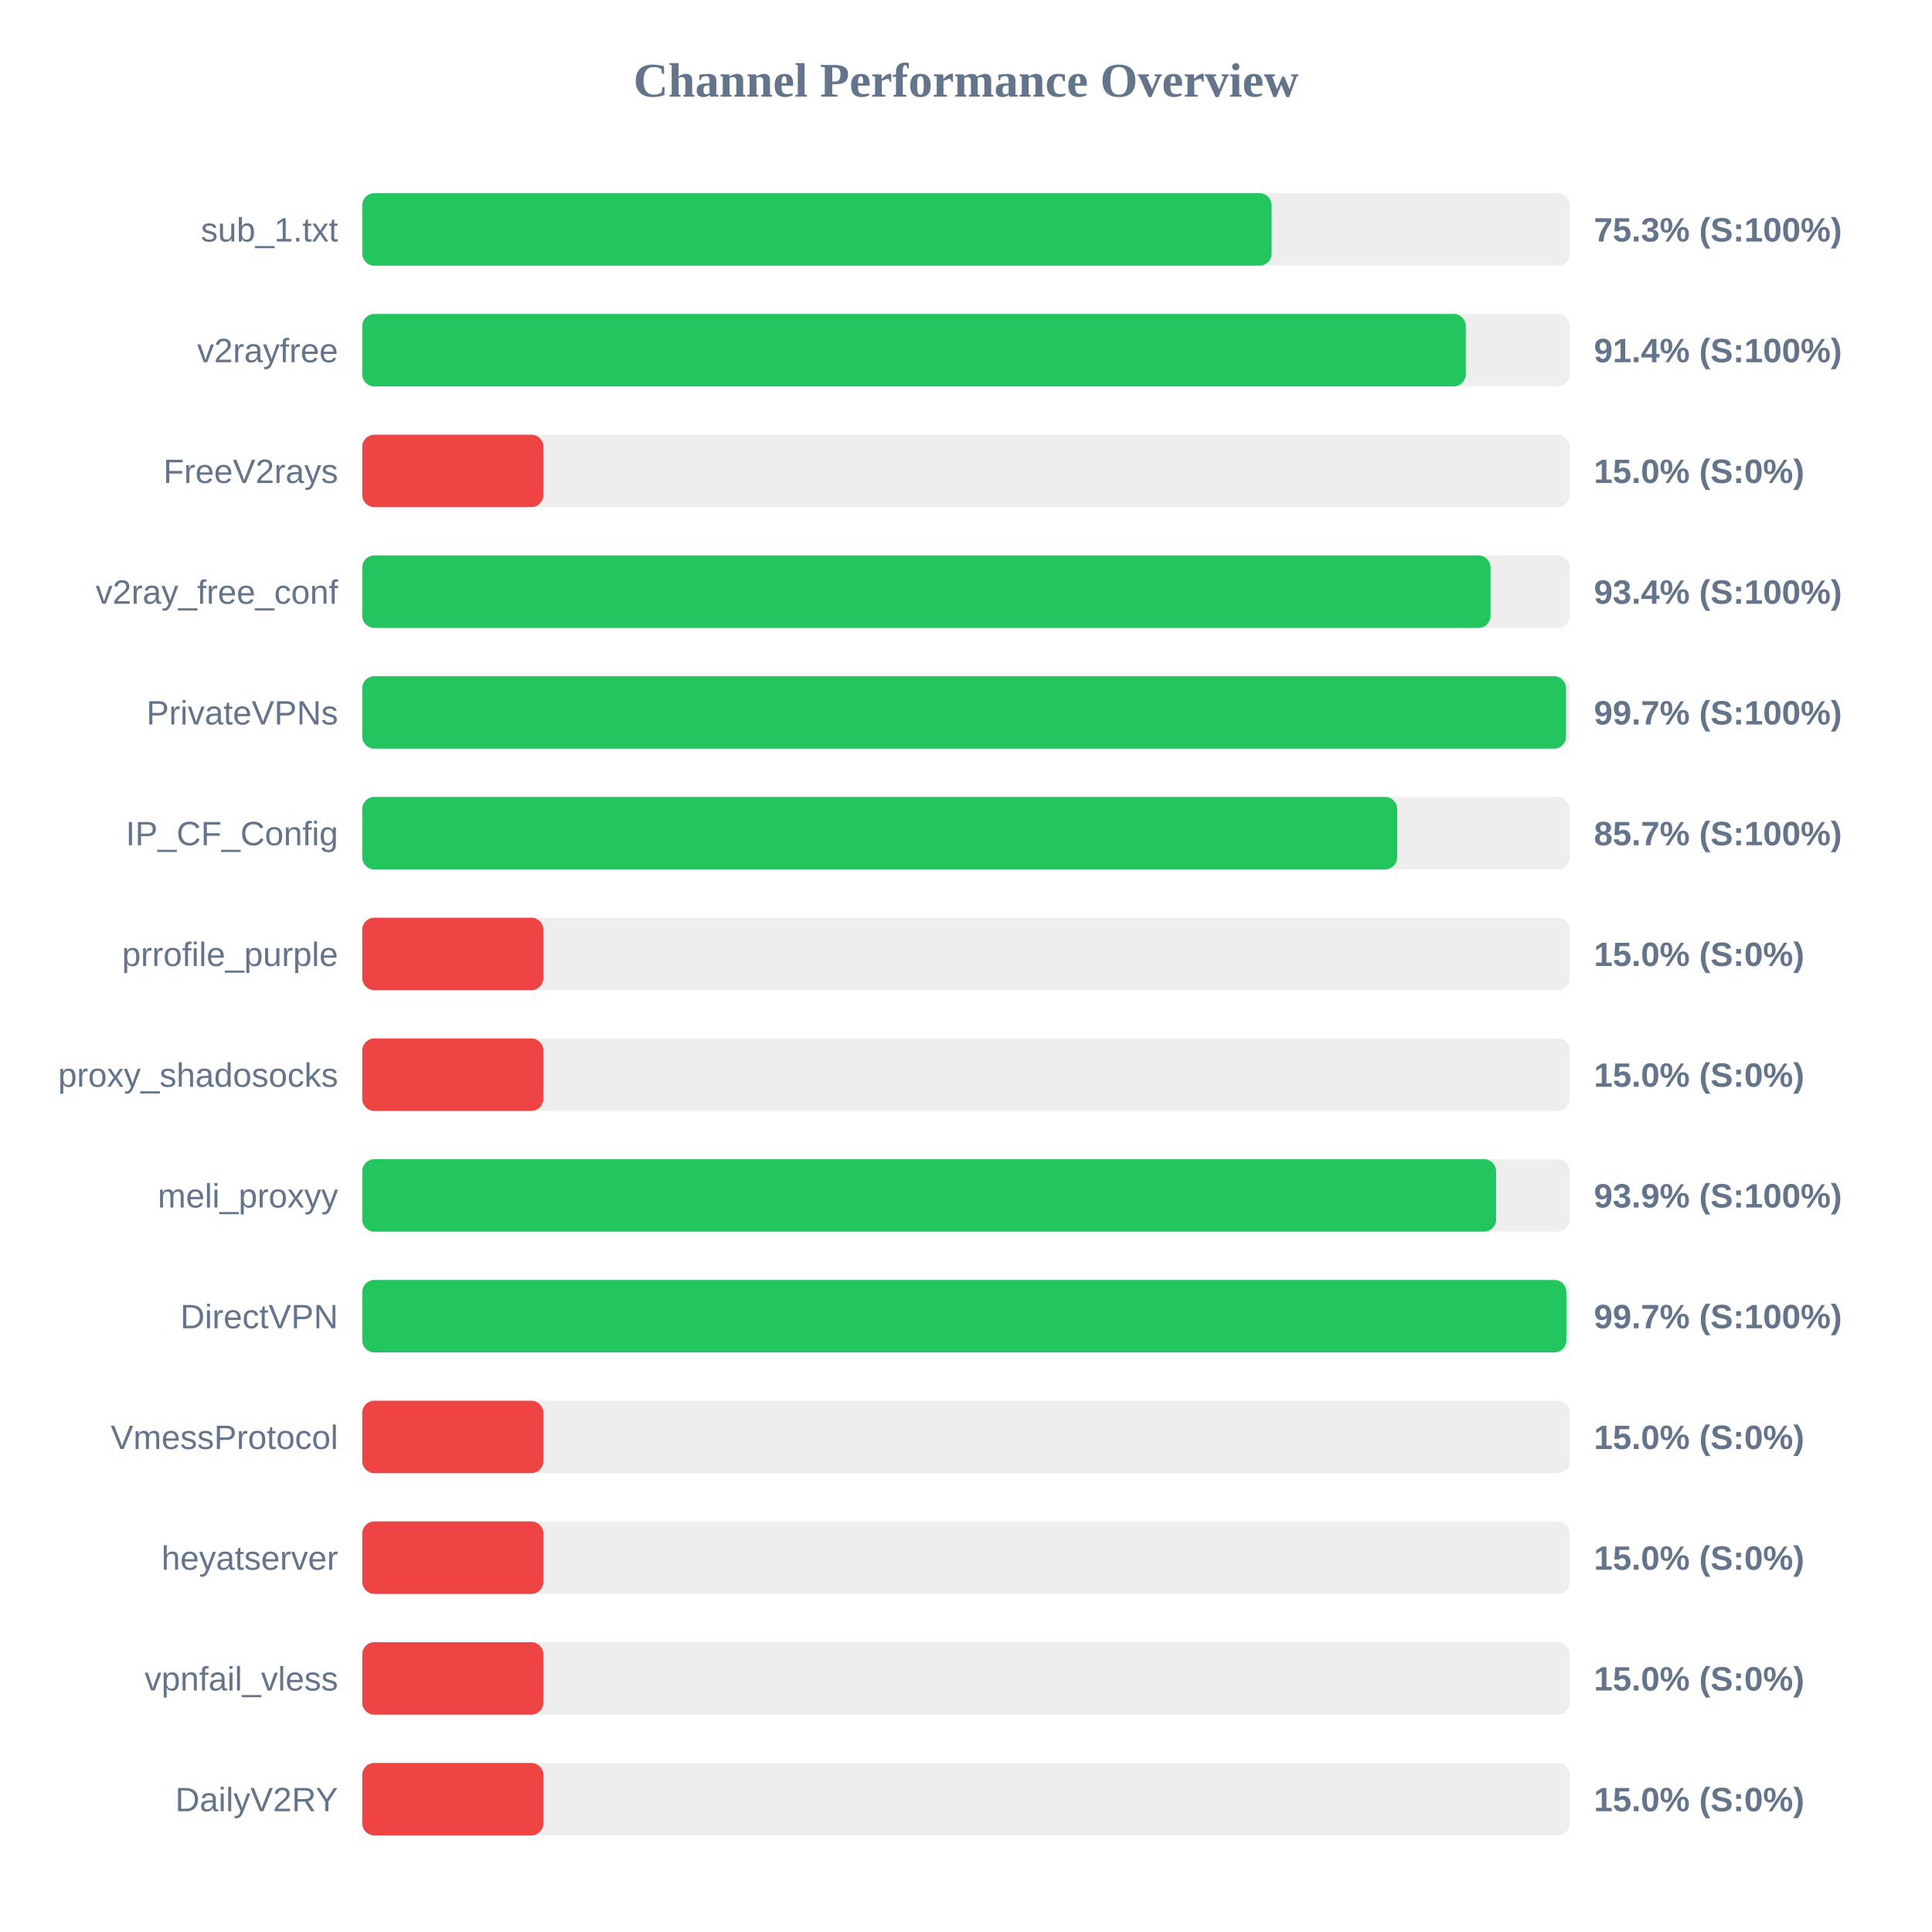
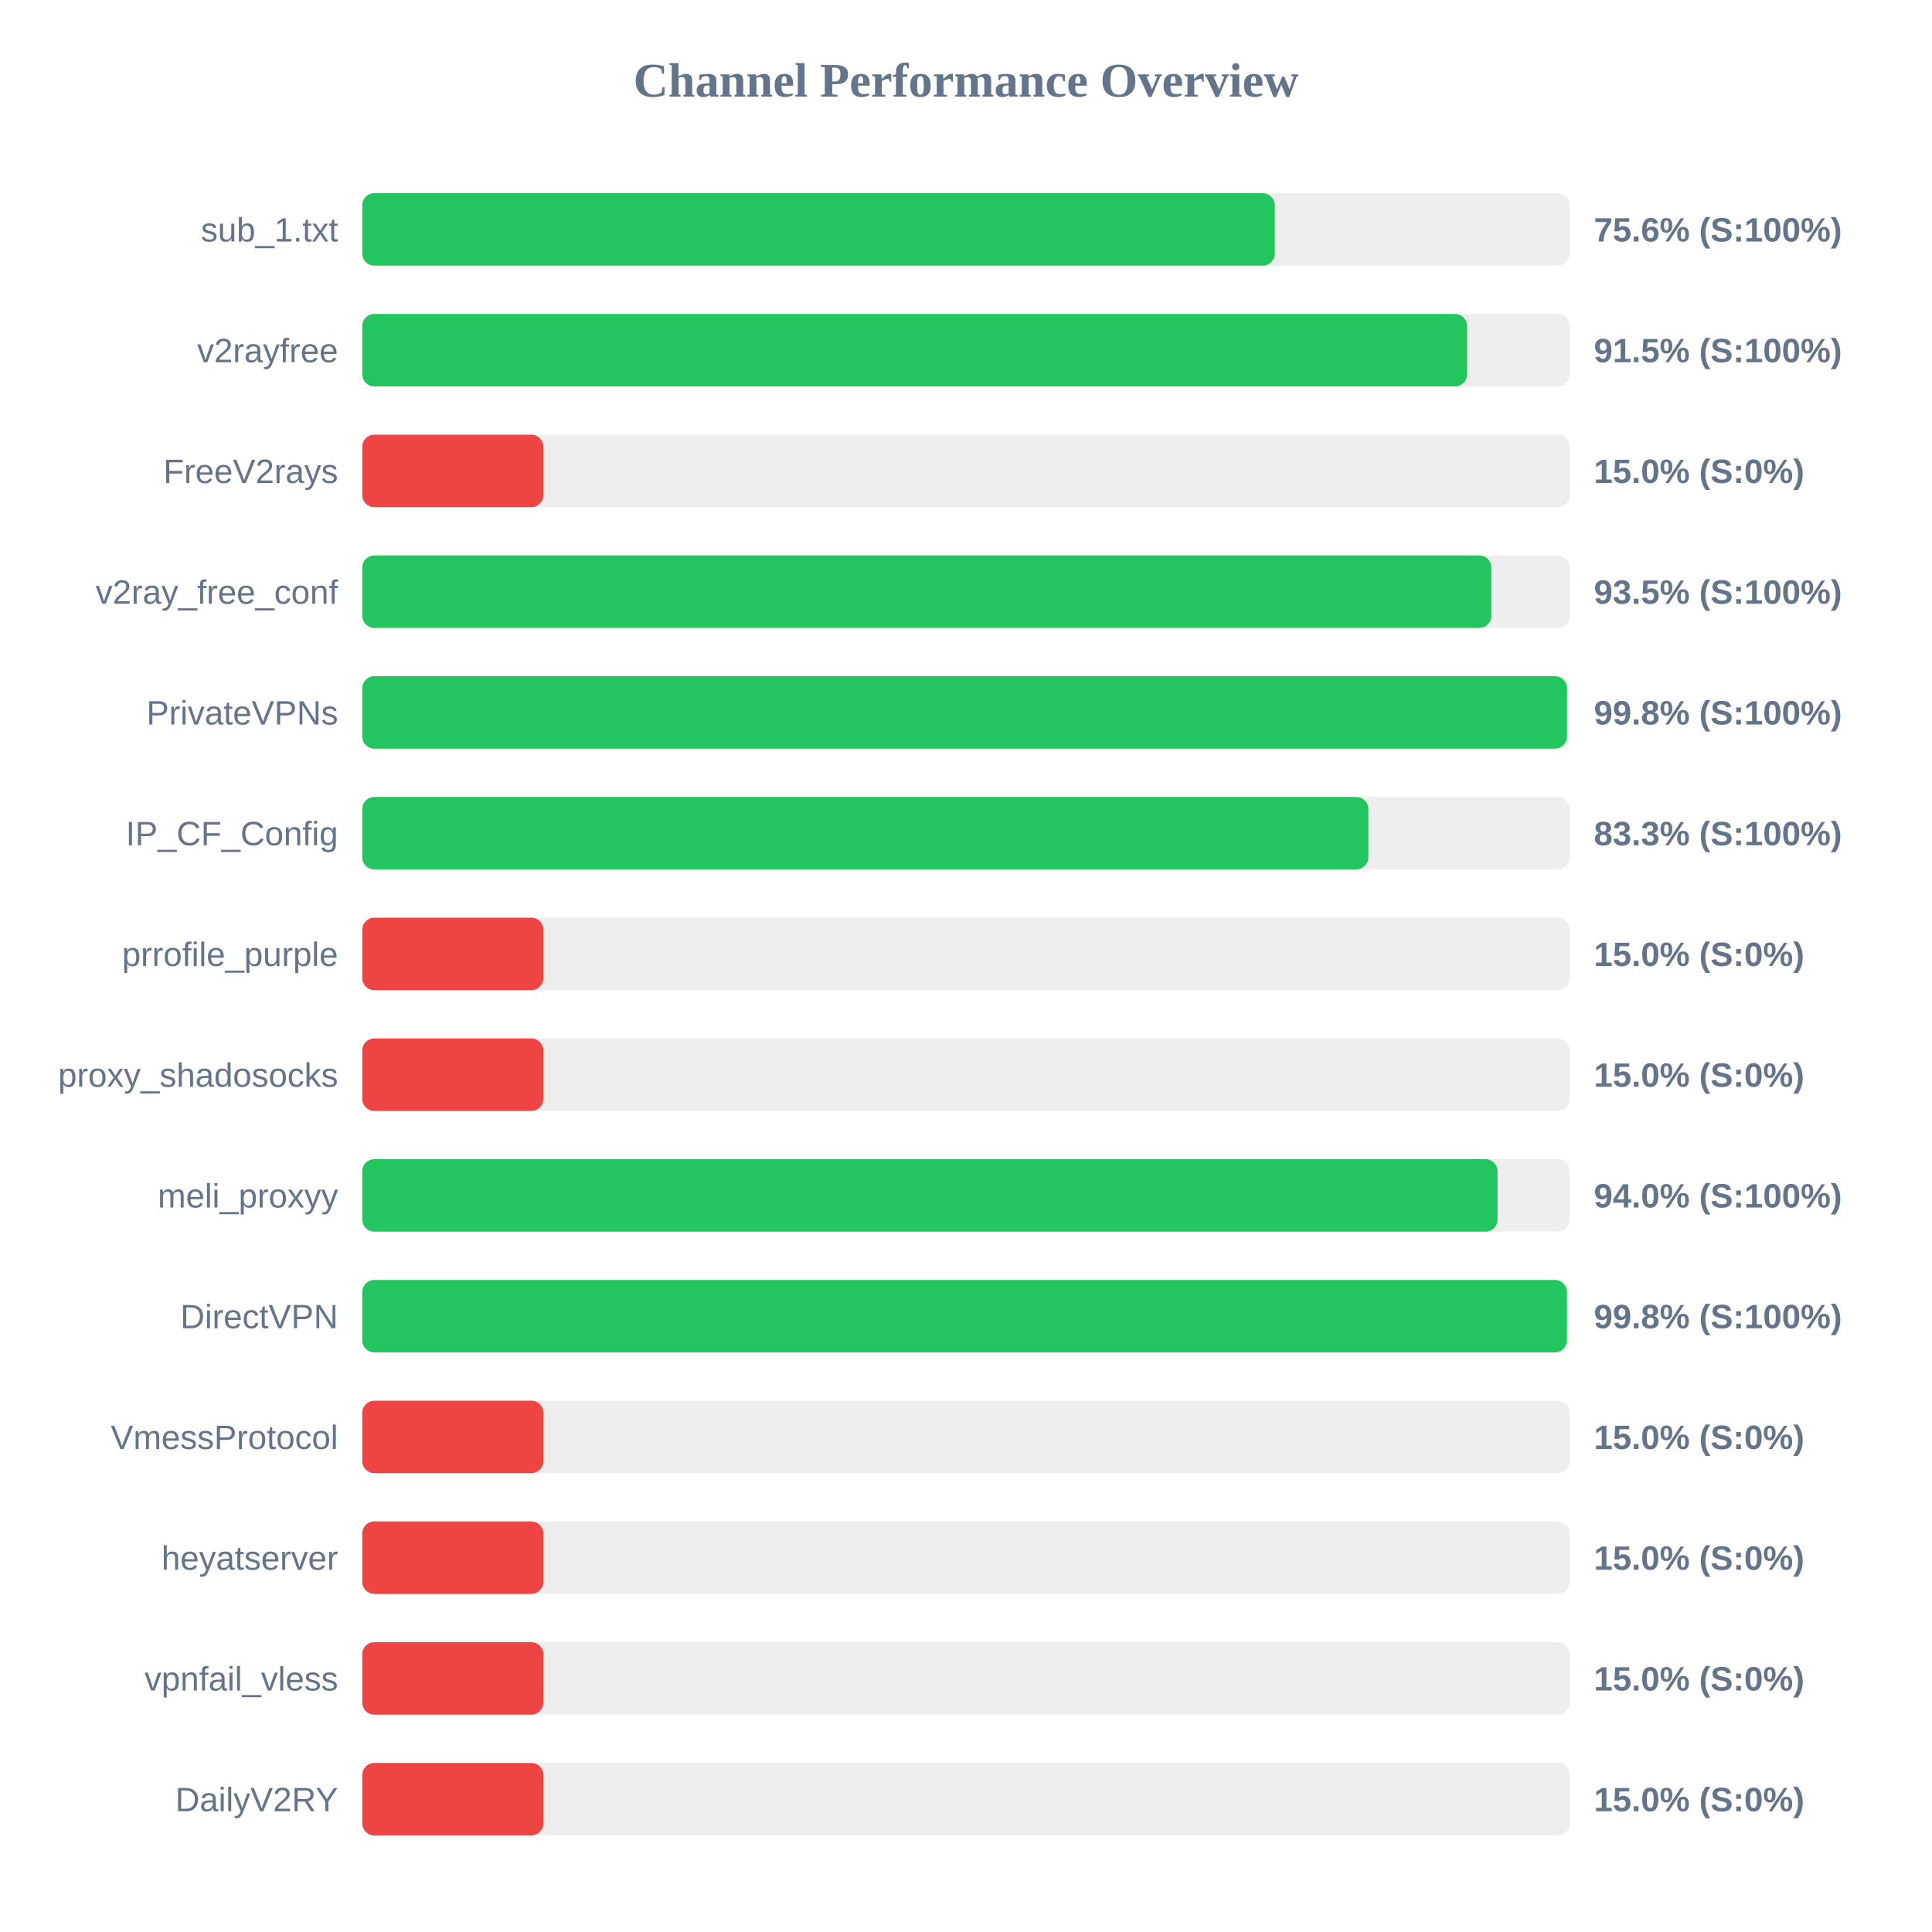
<svg xmlns="http://www.w3.org/2000/svg" width="800" height="800" version="1.1">
  <style>
        .row { font: 14px Arial; fill: #64748b; }
        .score { font: bold 14px Arial; fill: #64748b; }
    </style>
  <text x="400" y="40" text-anchor="middle" font-size="20px" font-weight="bold" fill="#64748b">Channel Performance Overview</text>
  <rect x="150" y="80" width="500" height="30" fill="#eee" rx="5" />
-   <rect x="150" y="80" width="376.55" height="30" fill="#22c55e" rx="5" />
+   <rect x="150" y="80" width="377.85" height="30" fill="#22c55e" rx="5" />
  <text x="140" y="100" text-anchor="end" class="row">sub_1.txt</text>
-   <text x="660" y="100" text-anchor="start" class="score">75.3% (S:100%)</text>
+   <text x="660" y="100" text-anchor="start" class="score">75.6% (S:100%)</text>
  <rect x="150" y="130" width="500" height="30" fill="#eee" rx="5" />
-   <rect x="150" y="130" width="456.95" height="30" fill="#22c55e" rx="5" />
+   <rect x="150" y="130" width="457.5" height="30" fill="#22c55e" rx="5" />
  <text x="140" y="150" text-anchor="end" class="row">v2rayfree</text>
-   <text x="660" y="150" text-anchor="start" class="score">91.4% (S:100%)</text>
+   <text x="660" y="150" text-anchor="start" class="score">91.5% (S:100%)</text>
  <rect x="150" y="180" width="500" height="30" fill="#eee" rx="5" />
  <rect x="150" y="180" width="75.0" height="30" fill="#ef4444" rx="5" />
  <text x="140" y="200" text-anchor="end" class="row">FreeV2rays</text>
  <text x="660" y="200" text-anchor="start" class="score">15.0% (S:0%)</text>
  <rect x="150" y="230" width="500" height="30" fill="#eee" rx="5" />
-   <rect x="150" y="230" width="467.2" height="30" fill="#22c55e" rx="5" />
+   <rect x="150" y="230" width="467.55" height="30" fill="#22c55e" rx="5" />
  <text x="140" y="250" text-anchor="end" class="row">v2ray_free_conf</text>
-   <text x="660" y="250" text-anchor="start" class="score">93.4% (S:100%)</text>
+   <text x="660" y="250" text-anchor="start" class="score">93.5% (S:100%)</text>
  <rect x="150" y="280" width="500" height="30" fill="#eee" rx="5" />
-   <rect x="150" y="280" width="498.45" height="30" fill="#22c55e" rx="5" />
+   <rect x="150" y="280" width="498.85" height="30" fill="#22c55e" rx="5" />
  <text x="140" y="300" text-anchor="end" class="row">PrivateVPNs</text>
-   <text x="660" y="300" text-anchor="start" class="score">99.7% (S:100%)</text>
+   <text x="660" y="300" text-anchor="start" class="score">99.8% (S:100%)</text>
  <rect x="150" y="330" width="500" height="30" fill="#eee" rx="5" />
-   <rect x="150" y="330" width="428.55" height="30" fill="#22c55e" rx="5" />
+   <rect x="150" y="330" width="416.6" height="30" fill="#22c55e" rx="5" />
  <text x="140" y="350" text-anchor="end" class="row">IP_CF_Config</text>
-   <text x="660" y="350" text-anchor="start" class="score">85.7% (S:100%)</text>
+   <text x="660" y="350" text-anchor="start" class="score">83.3% (S:100%)</text>
  <rect x="150" y="380" width="500" height="30" fill="#eee" rx="5" />
  <rect x="150" y="380" width="75.0" height="30" fill="#ef4444" rx="5" />
  <text x="140" y="400" text-anchor="end" class="row">prrofile_purple</text>
  <text x="660" y="400" text-anchor="start" class="score">15.0% (S:0%)</text>
  <rect x="150" y="430" width="500" height="30" fill="#eee" rx="5" />
  <rect x="150" y="430" width="75.0" height="30" fill="#ef4444" rx="5" />
  <text x="140" y="450" text-anchor="end" class="row">proxy_shadosocks</text>
  <text x="660" y="450" text-anchor="start" class="score">15.0% (S:0%)</text>
  <rect x="150" y="480" width="500" height="30" fill="#eee" rx="5" />
-   <rect x="150" y="480" width="469.5" height="30" fill="#22c55e" rx="5" />
+   <rect x="150" y="480" width="470.1" height="30" fill="#22c55e" rx="5" />
  <text x="140" y="500" text-anchor="end" class="row">meli_proxyy</text>
-   <text x="660" y="500" text-anchor="start" class="score">93.9% (S:100%)</text>
+   <text x="660" y="500" text-anchor="start" class="score">94.0% (S:100%)</text>
  <rect x="150" y="530" width="500" height="30" fill="#eee" rx="5" />
-   <rect x="150" y="530" width="498.6" height="30" fill="#22c55e" rx="5" />
+   <rect x="150" y="530" width="498.8" height="30" fill="#22c55e" rx="5" />
  <text x="140" y="550" text-anchor="end" class="row">DirectVPN</text>
-   <text x="660" y="550" text-anchor="start" class="score">99.7% (S:100%)</text>
+   <text x="660" y="550" text-anchor="start" class="score">99.8% (S:100%)</text>
  <rect x="150" y="580" width="500" height="30" fill="#eee" rx="5" />
  <rect x="150" y="580" width="75.0" height="30" fill="#ef4444" rx="5" />
  <text x="140" y="600" text-anchor="end" class="row">VmessProtocol</text>
  <text x="660" y="600" text-anchor="start" class="score">15.0% (S:0%)</text>
  <rect x="150" y="630" width="500" height="30" fill="#eee" rx="5" />
  <rect x="150" y="630" width="75.0" height="30" fill="#ef4444" rx="5" />
  <text x="140" y="650" text-anchor="end" class="row">heyatserver</text>
  <text x="660" y="650" text-anchor="start" class="score">15.0% (S:0%)</text>
  <rect x="150" y="680" width="500" height="30" fill="#eee" rx="5" />
  <rect x="150" y="680" width="75.0" height="30" fill="#ef4444" rx="5" />
  <text x="140" y="700" text-anchor="end" class="row">vpnfail_vless</text>
  <text x="660" y="700" text-anchor="start" class="score">15.0% (S:0%)</text>
  <rect x="150" y="730" width="500" height="30" fill="#eee" rx="5" />
  <rect x="150" y="730" width="75.0" height="30" fill="#ef4444" rx="5" />
  <text x="140" y="750" text-anchor="end" class="row">DailyV2RY</text>
  <text x="660" y="750" text-anchor="start" class="score">15.0% (S:0%)</text>
</svg>
